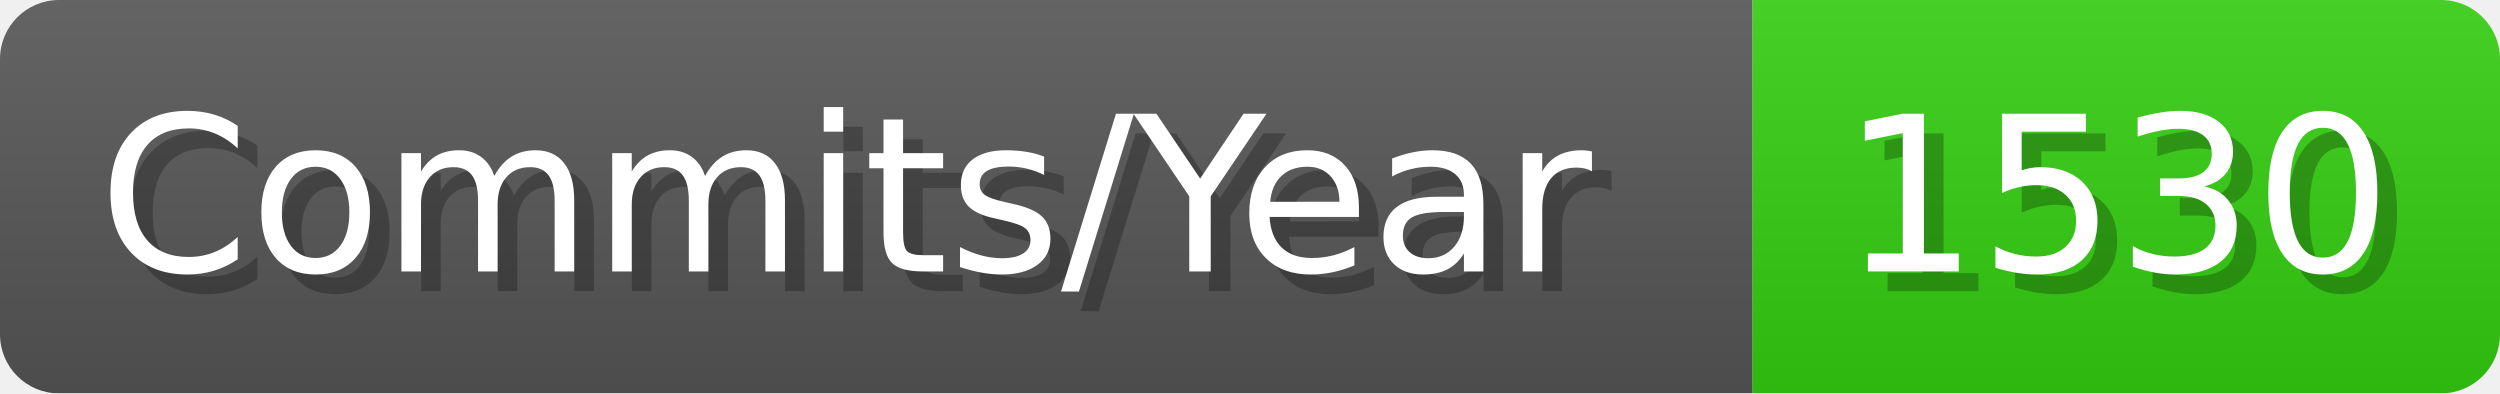
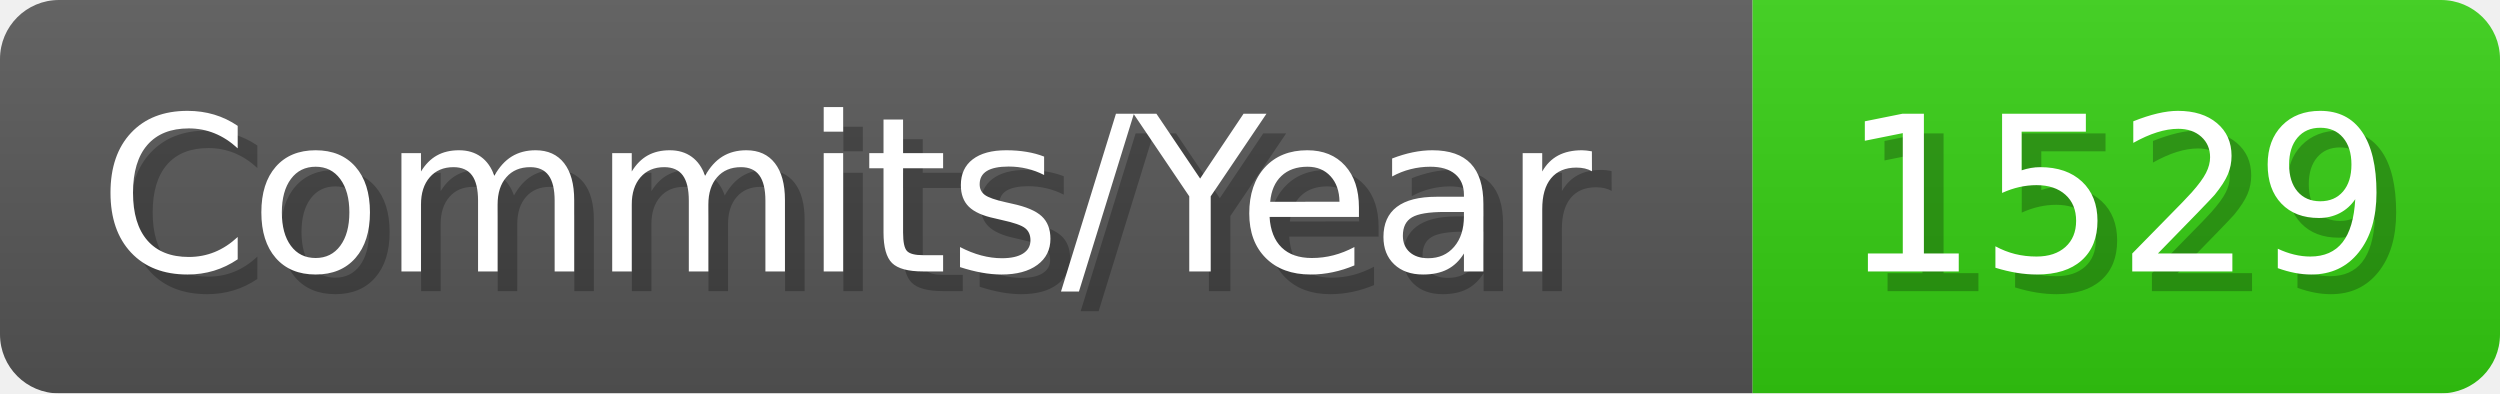
- <svg xmlns="http://www.w3.org/2000/svg" width="127.1" height="20" viewBox="0 0 1271 200" role="img" aria-label="Commits/Year: 1530">
+ <svg xmlns="http://www.w3.org/2000/svg" width="127.1" height="20" viewBox="0 0 1271 200" role="img" aria-label="Commits/Year: 1529">
  <linearGradient id="aUPdi" x2="0" y2="100%">
    <stop offset="0" stop-opacity=".1" stop-color="#EEE" />
    <stop offset="1" stop-opacity=".1" />
  </linearGradient>
  <mask id="WfAiQ">
    <rect width="1271" height="200" rx="30" fill="#FFF" />
  </mask>
  <g mask="url(#WfAiQ)">
    <rect width="891" height="200" fill="#555" />
    <rect width="380" height="200" fill="#3C1" x="891" />
    <rect width="1271" height="200" fill="url(#aUPdi)" />
  </g>
  <g aria-hidden="true" fill="#fff" text-anchor="start" font-family="Verdana,DejaVu Sans,sans-serif" font-size="110">
    <text x="60" y="148" textLength="791" fill="#000" opacity="0.25">Commits/Year</text>
    <text x="50" y="138" textLength="791">Commits/Year</text>
-     <text x="946" y="148" textLength="280" fill="#000" opacity="0.25">1530</text>
-     <text x="936" y="138" textLength="280">1530</text>
+     <text x="946" y="148" textLength="280" fill="#000" opacity="0.25">1529</text>
+     <text x="936" y="138" textLength="280">1529</text>
  </g>
</svg>
